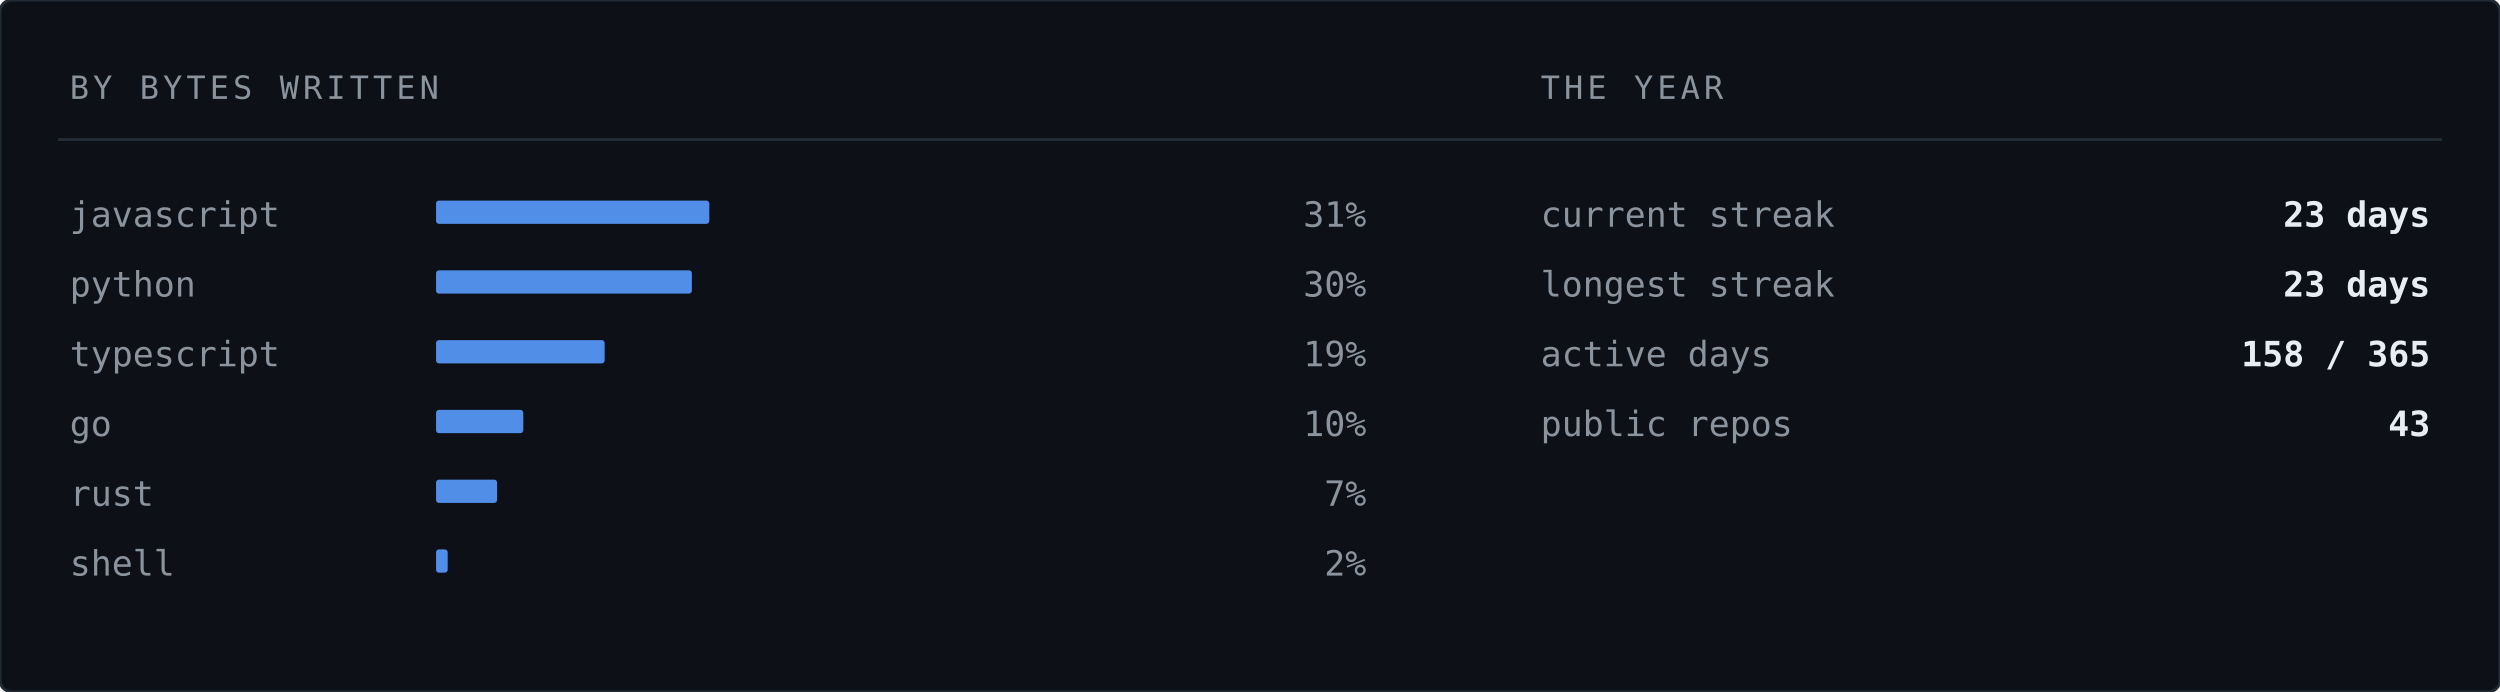
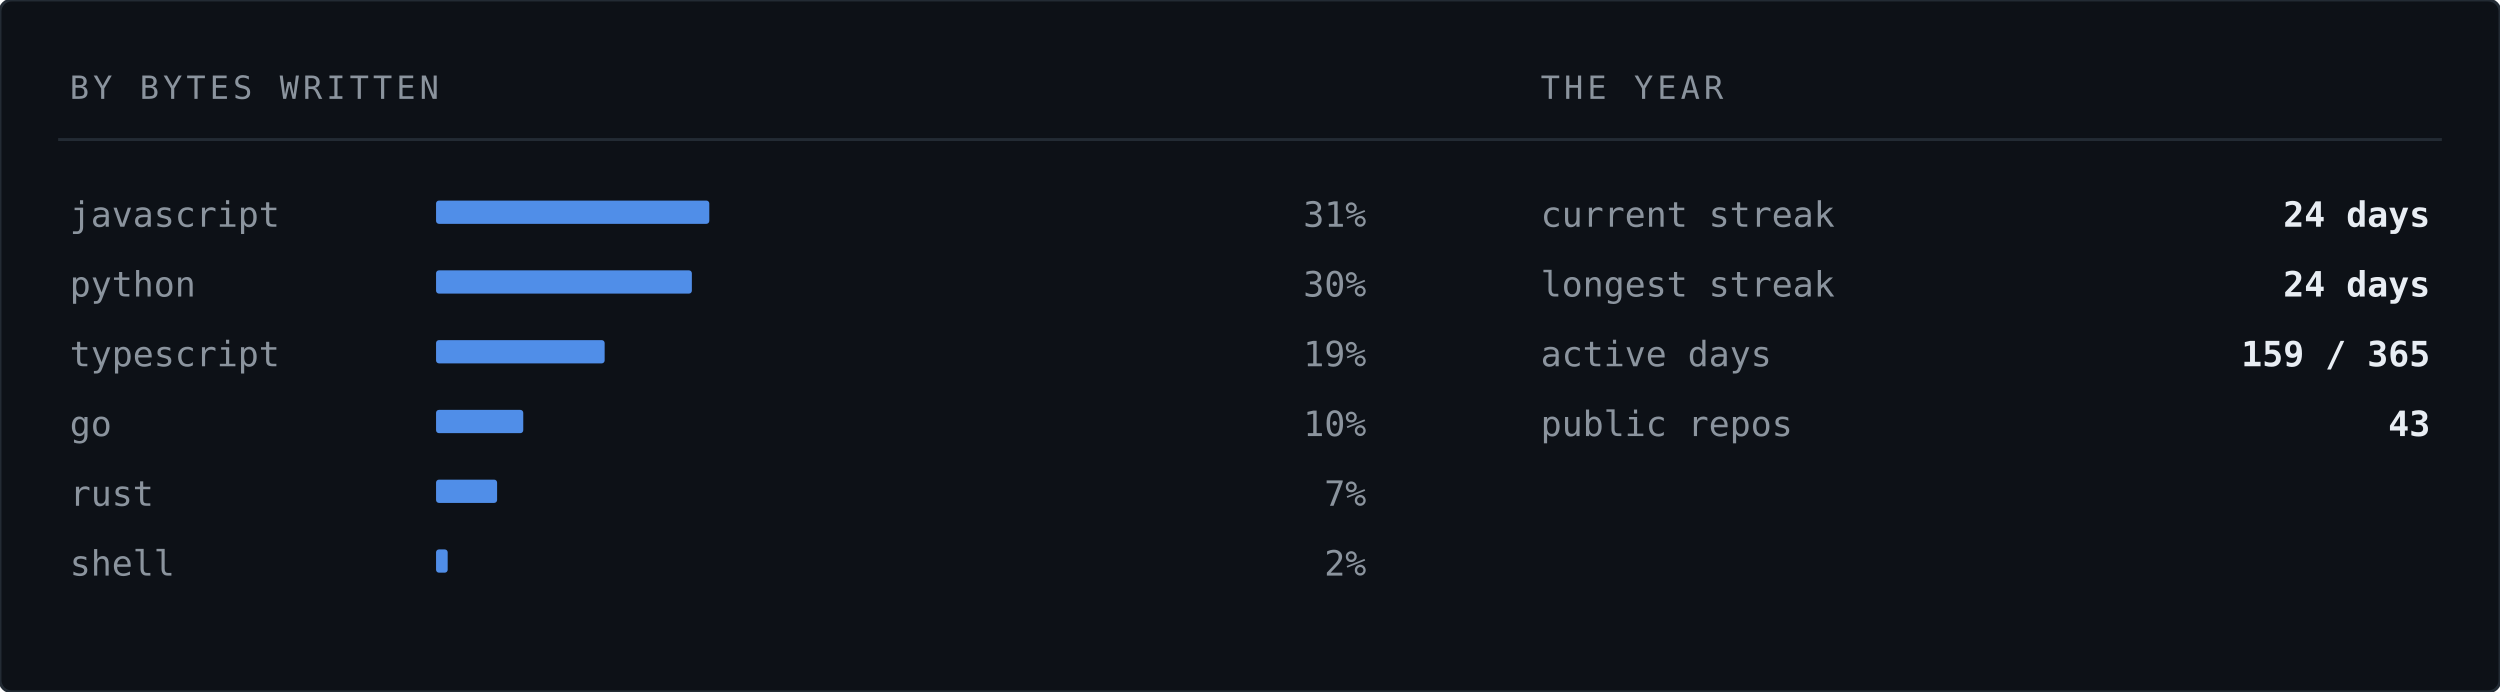
<svg xmlns="http://www.w3.org/2000/svg" width="860" height="238" viewBox="0 0 860 238" role="img" aria-label="Languages by bytes written">
  <rect width="860" height="238" rx="4" fill="#0d1117" stroke="#232b34" stroke-width="1" />
  <text x="24" y="34" font-family="ui-monospace,SFMono-Regular,'SF Mono','JetBrains Mono',Menlo,Consolas,'DejaVu Sans Mono',monospace" font-size="11" letter-spacing="1.4" fill="#8b949e">BY BYTES WRITTEN</text>
  <text x="530" y="34" font-family="ui-monospace,SFMono-Regular,'SF Mono','JetBrains Mono',Menlo,Consolas,'DejaVu Sans Mono',monospace" font-size="11" letter-spacing="1.4" fill="#8b949e">THE YEAR</text>
  <line x1="20" y1="48" x2="840" y2="48" stroke="#232b34" stroke-width="1" />
  <text x="24" y="78" font-family="ui-monospace,SFMono-Regular,'SF Mono','JetBrains Mono',Menlo,Consolas,'DejaVu Sans Mono',monospace" font-size="12" fill="#8b949e">javascript</text>
  <rect x="150" y="69" width="94" height="8" fill="#589bff" opacity="0.9" rx="1" />
  <text x="470" y="78" font-family="ui-monospace,SFMono-Regular,'SF Mono','JetBrains Mono',Menlo,Consolas,'DejaVu Sans Mono',monospace" font-size="12" fill="#8b949e" text-anchor="end">31%</text>
  <text x="24" y="102" font-family="ui-monospace,SFMono-Regular,'SF Mono','JetBrains Mono',Menlo,Consolas,'DejaVu Sans Mono',monospace" font-size="12" fill="#8b949e">python</text>
  <rect x="150" y="93" width="88" height="8" fill="#589bff" opacity="0.9" rx="1" />
  <text x="470" y="102" font-family="ui-monospace,SFMono-Regular,'SF Mono','JetBrains Mono',Menlo,Consolas,'DejaVu Sans Mono',monospace" font-size="12" fill="#8b949e" text-anchor="end">30%</text>
  <text x="24" y="126" font-family="ui-monospace,SFMono-Regular,'SF Mono','JetBrains Mono',Menlo,Consolas,'DejaVu Sans Mono',monospace" font-size="12" fill="#8b949e">typescript</text>
  <rect x="150" y="117" width="58" height="8" fill="#589bff" opacity="0.9" rx="1" />
  <text x="470" y="126" font-family="ui-monospace,SFMono-Regular,'SF Mono','JetBrains Mono',Menlo,Consolas,'DejaVu Sans Mono',monospace" font-size="12" fill="#8b949e" text-anchor="end">19%</text>
  <text x="24" y="150" font-family="ui-monospace,SFMono-Regular,'SF Mono','JetBrains Mono',Menlo,Consolas,'DejaVu Sans Mono',monospace" font-size="12" fill="#8b949e">go</text>
  <rect x="150" y="141" width="30" height="8" fill="#589bff" opacity="0.9" rx="1" />
  <text x="470" y="150" font-family="ui-monospace,SFMono-Regular,'SF Mono','JetBrains Mono',Menlo,Consolas,'DejaVu Sans Mono',monospace" font-size="12" fill="#8b949e" text-anchor="end">10%</text>
  <text x="24" y="174" font-family="ui-monospace,SFMono-Regular,'SF Mono','JetBrains Mono',Menlo,Consolas,'DejaVu Sans Mono',monospace" font-size="12" fill="#8b949e">rust</text>
  <rect x="150" y="165" width="21" height="8" fill="#589bff" opacity="0.9" rx="1" />
  <text x="470" y="174" font-family="ui-monospace,SFMono-Regular,'SF Mono','JetBrains Mono',Menlo,Consolas,'DejaVu Sans Mono',monospace" font-size="12" fill="#8b949e" text-anchor="end">7%</text>
  <text x="24" y="198" font-family="ui-monospace,SFMono-Regular,'SF Mono','JetBrains Mono',Menlo,Consolas,'DejaVu Sans Mono',monospace" font-size="12" fill="#8b949e">shell</text>
  <rect x="150" y="189" width="4" height="8" fill="#589bff" opacity="0.9" rx="1" />
  <text x="470" y="198" font-family="ui-monospace,SFMono-Regular,'SF Mono','JetBrains Mono',Menlo,Consolas,'DejaVu Sans Mono',monospace" font-size="12" fill="#8b949e" text-anchor="end">2%</text>
  <text x="530" y="78" font-family="ui-monospace,SFMono-Regular,'SF Mono','JetBrains Mono',Menlo,Consolas,'DejaVu Sans Mono',monospace" font-size="12" fill="#8b949e">current streak</text>
-   <text x="836" y="78" font-family="ui-monospace,SFMono-Regular,'SF Mono','JetBrains Mono',Menlo,Consolas,'DejaVu Sans Mono',monospace" font-size="12" font-weight="700" fill="#e8edf3" text-anchor="end">23 days</text>
+   <text x="836" y="78" font-family="ui-monospace,SFMono-Regular,'SF Mono','JetBrains Mono',Menlo,Consolas,'DejaVu Sans Mono',monospace" font-size="12" font-weight="700" fill="#e8edf3" text-anchor="end">24 days</text>
  <text x="530" y="102" font-family="ui-monospace,SFMono-Regular,'SF Mono','JetBrains Mono',Menlo,Consolas,'DejaVu Sans Mono',monospace" font-size="12" fill="#8b949e">longest streak</text>
-   <text x="836" y="102" font-family="ui-monospace,SFMono-Regular,'SF Mono','JetBrains Mono',Menlo,Consolas,'DejaVu Sans Mono',monospace" font-size="12" font-weight="700" fill="#e8edf3" text-anchor="end">23 days</text>
+   <text x="836" y="102" font-family="ui-monospace,SFMono-Regular,'SF Mono','JetBrains Mono',Menlo,Consolas,'DejaVu Sans Mono',monospace" font-size="12" font-weight="700" fill="#e8edf3" text-anchor="end">24 days</text>
  <text x="530" y="126" font-family="ui-monospace,SFMono-Regular,'SF Mono','JetBrains Mono',Menlo,Consolas,'DejaVu Sans Mono',monospace" font-size="12" fill="#8b949e">active days</text>
-   <text x="836" y="126" font-family="ui-monospace,SFMono-Regular,'SF Mono','JetBrains Mono',Menlo,Consolas,'DejaVu Sans Mono',monospace" font-size="12" font-weight="700" fill="#e8edf3" text-anchor="end">158 / 365</text>
+   <text x="836" y="126" font-family="ui-monospace,SFMono-Regular,'SF Mono','JetBrains Mono',Menlo,Consolas,'DejaVu Sans Mono',monospace" font-size="12" font-weight="700" fill="#e8edf3" text-anchor="end">159 / 365</text>
  <text x="530" y="150" font-family="ui-monospace,SFMono-Regular,'SF Mono','JetBrains Mono',Menlo,Consolas,'DejaVu Sans Mono',monospace" font-size="12" fill="#8b949e">public repos</text>
  <text x="836" y="150" font-family="ui-monospace,SFMono-Regular,'SF Mono','JetBrains Mono',Menlo,Consolas,'DejaVu Sans Mono',monospace" font-size="12" font-weight="700" fill="#e8edf3" text-anchor="end">43</text>
</svg>
